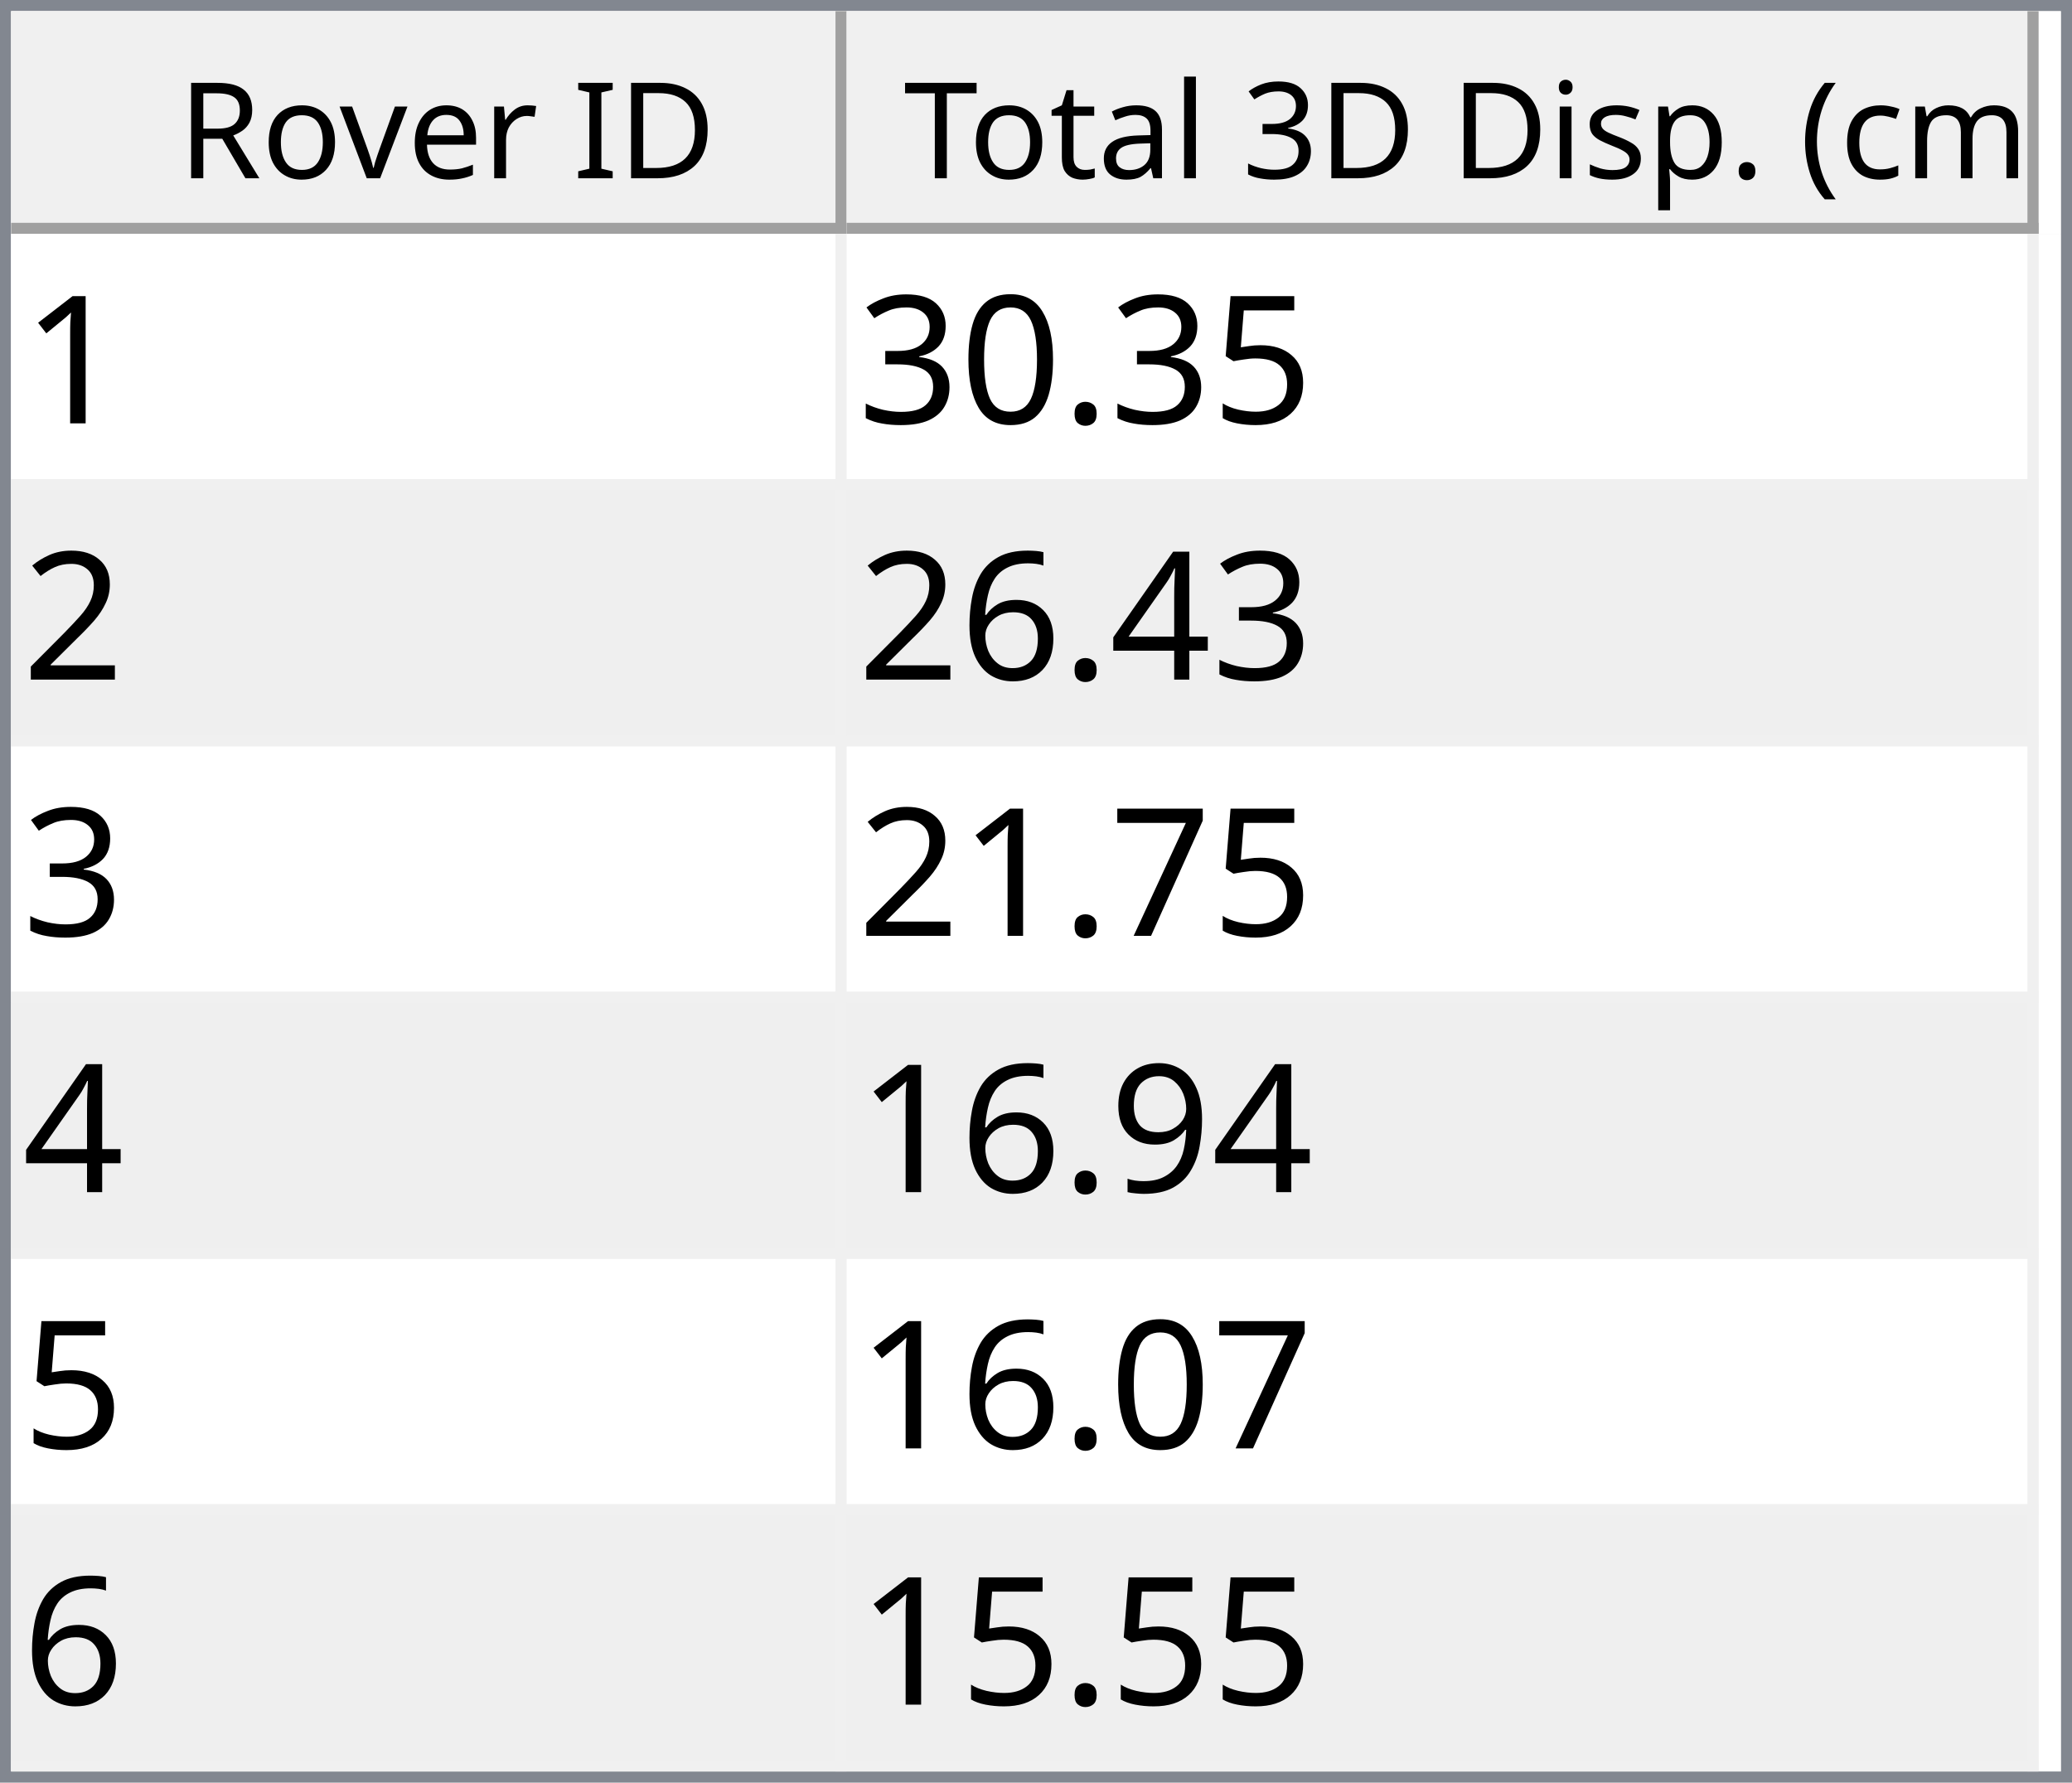
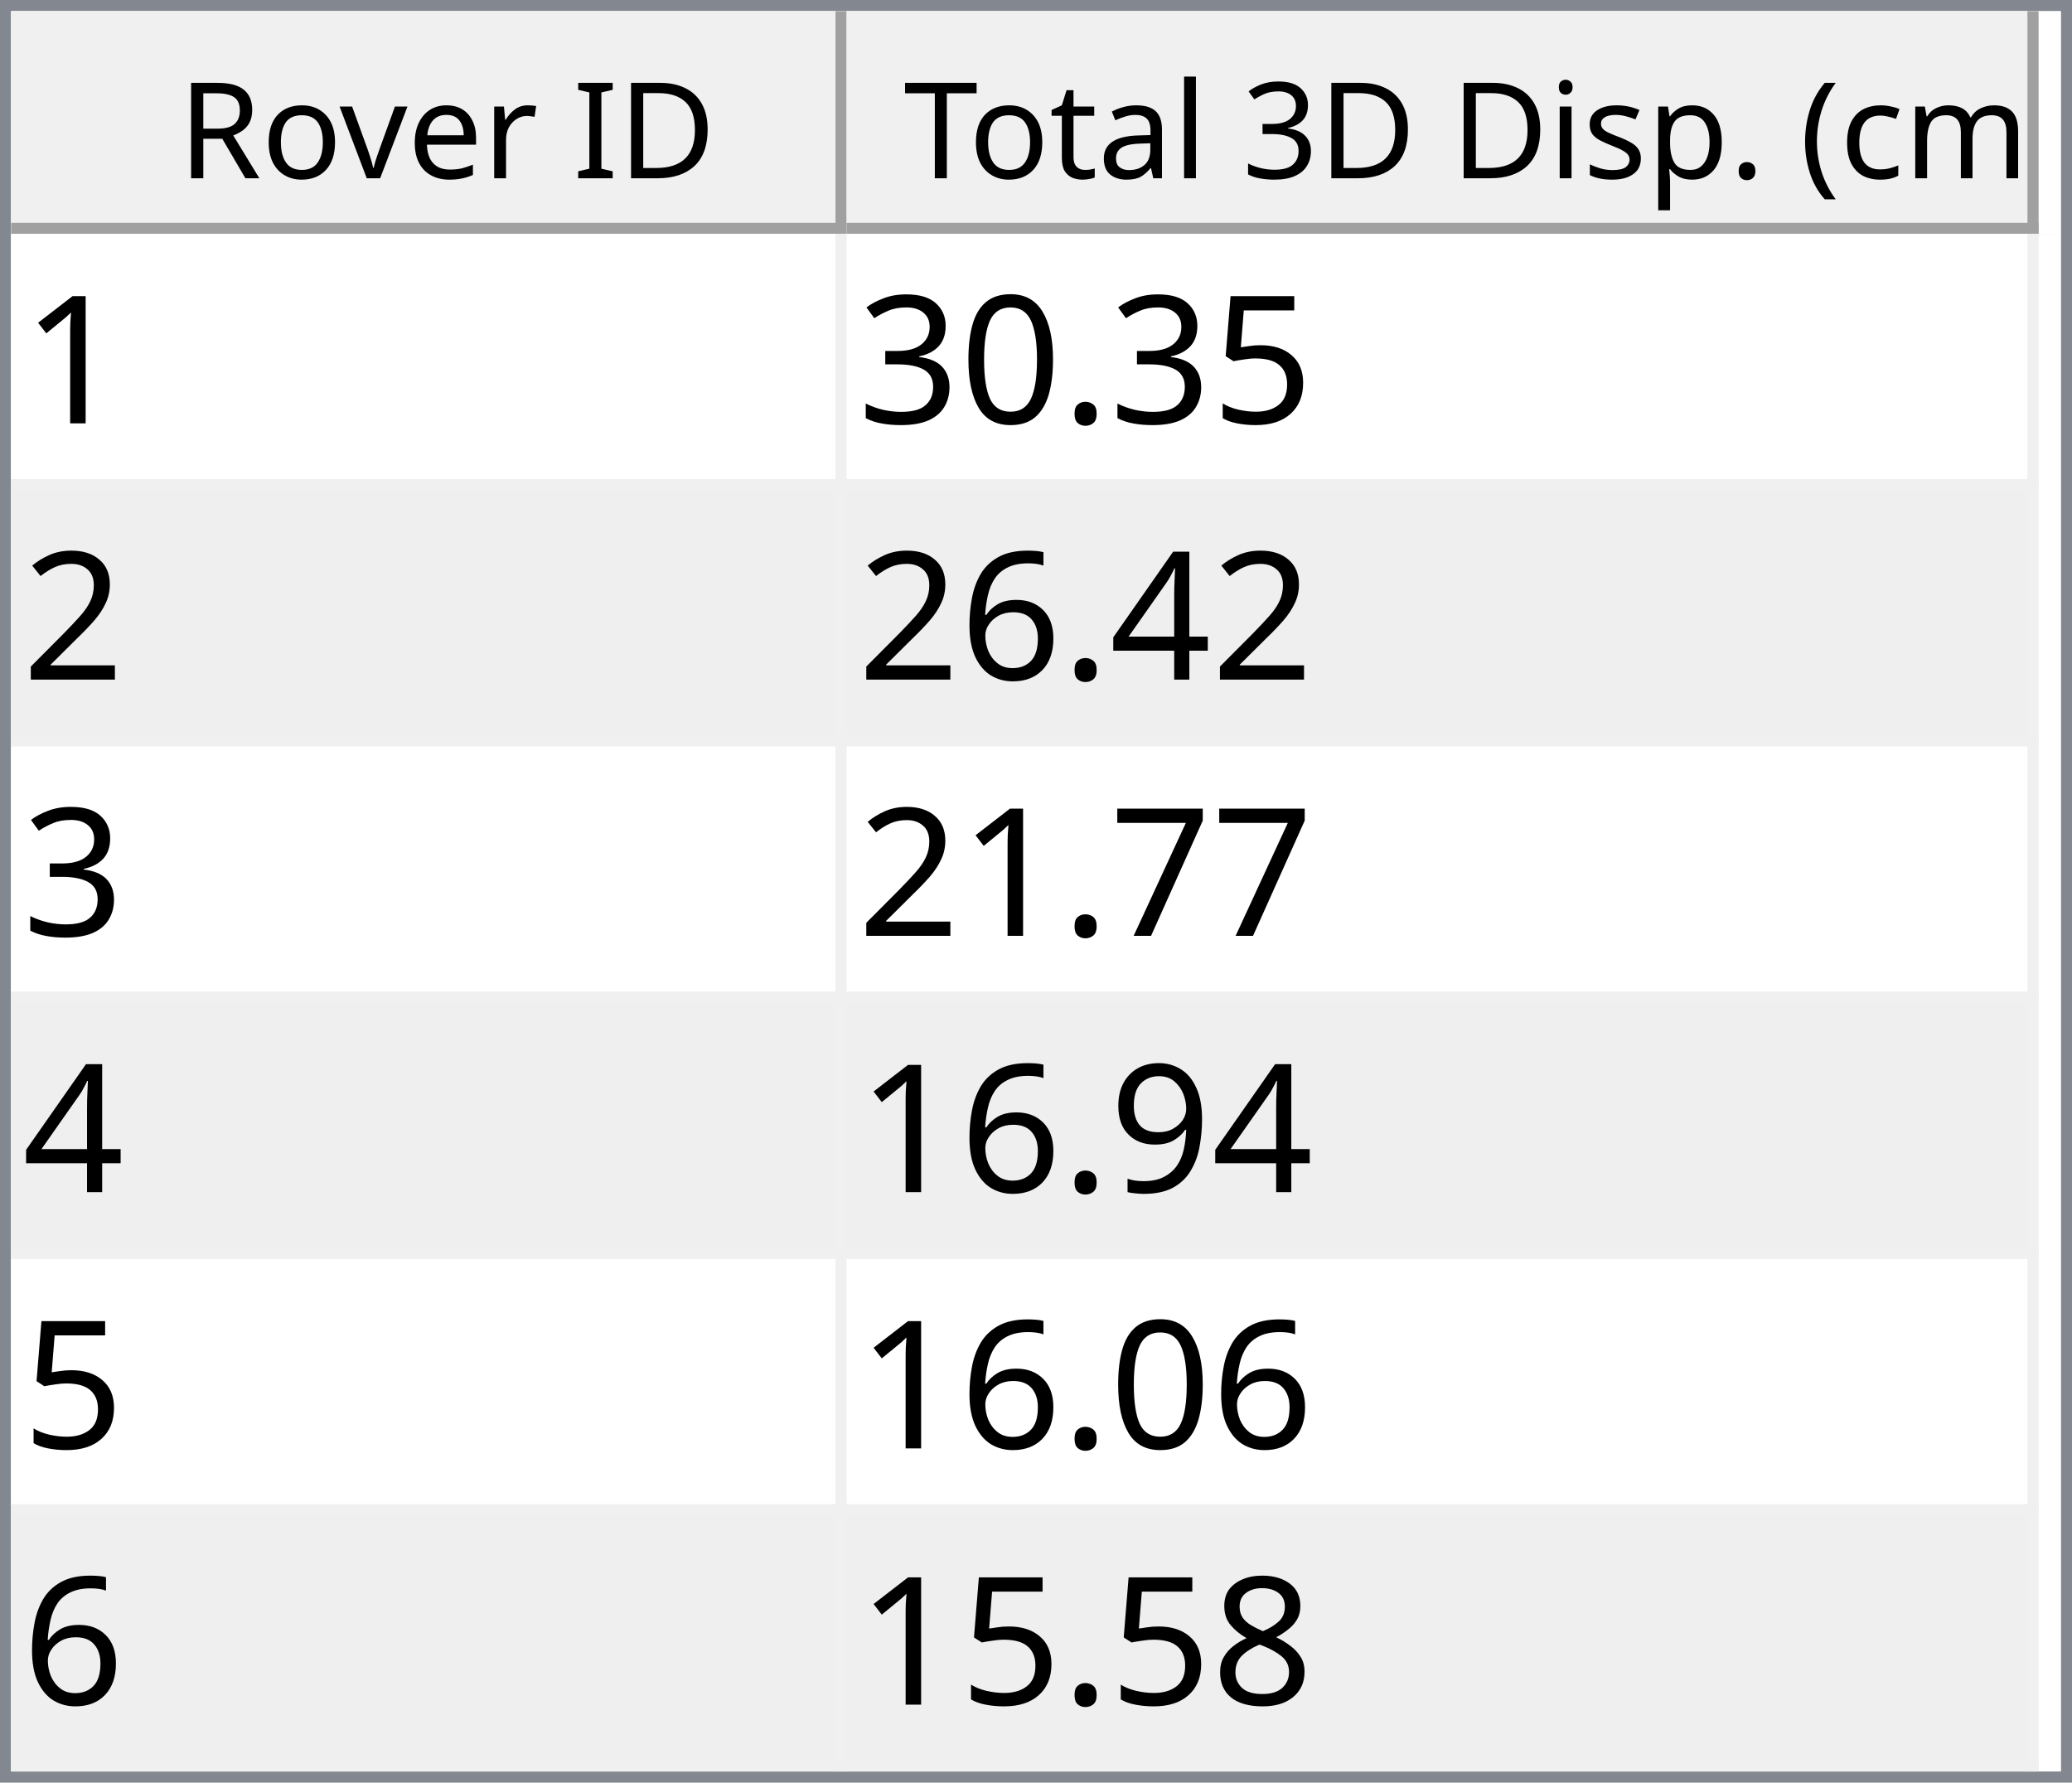
<svg xmlns="http://www.w3.org/2000/svg" style="fill-opacity:1; color-rendering:auto; color-interpolation:auto; text-rendering:auto; stroke:black; stroke-linecap:square; stroke-miterlimit:10; shape-rendering:auto; stroke-opacity:1; fill:black; stroke-dasharray:none; font-weight:normal; stroke-width:1; font-family:'Dialog'; font-style:normal; stroke-linejoin:miter; font-size:12px; stroke-dashoffset:0; image-rendering:auto;" width="186" height="160">
  <defs id="genericDefs" />
  <g>
    <defs id="defs1">
      <clipPath clipPathUnits="userSpaceOnUse" id="clipPath1">
        <path d="M0 0 L186 0 L186 160 L0 160 L0 0 Z" />
      </clipPath>
      <clipPath clipPathUnits="userSpaceOnUse" id="clipPath2">
        <path d="M0 0 L0 160 L186 160 L186 0 Z" />
      </clipPath>
      <clipPath clipPathUnits="userSpaceOnUse" id="clipPath3">
        <path d="M0 0 L0 20 L184 20 L184 0 Z" />
      </clipPath>
      <clipPath clipPathUnits="userSpaceOnUse" id="clipPath4">
        <path d="M0 0 L0 20 L75 20 L75 0 Z" />
      </clipPath>
      <clipPath clipPathUnits="userSpaceOnUse" id="clipPath5">
        <path d="M1 1 L1 19 L74 19 L74 1 Z" />
      </clipPath>
      <clipPath clipPathUnits="userSpaceOnUse" id="clipPath6">
        <path d="M0 0 L0 18 L73 18 L73 0 Z" />
      </clipPath>
      <clipPath clipPathUnits="userSpaceOnUse" id="clipPath7">
        <path d="M-0.5 -0.5 L-0.5 19.5 L74.5 19.5 L74.5 -0.5 Z" />
      </clipPath>
      <clipPath clipPathUnits="userSpaceOnUse" id="clipPath8">
        <path d="M0 0 L0 20 L107 20 L107 0 Z" />
      </clipPath>
      <clipPath clipPathUnits="userSpaceOnUse" id="clipPath9">
        <path d="M1 1 L1 19 L106 19 L106 1 Z" />
      </clipPath>
      <clipPath clipPathUnits="userSpaceOnUse" id="clipPath10">
        <path d="M0 0 L0 18 L105 18 L105 0 Z" />
      </clipPath>
      <clipPath clipPathUnits="userSpaceOnUse" id="clipPath11">
        <path d="M-0.5 -0.5 L-0.5 19.5 L106.5 19.5 L106.5 -0.5 Z" />
      </clipPath>
      <clipPath clipPathUnits="userSpaceOnUse" id="clipPath12">
        <path d="M0 0 L0 138 L184 138 L184 0 Z" />
      </clipPath>
      <clipPath clipPathUnits="userSpaceOnUse" id="clipPath13">
        <path d="M0 0 L0 138 L182 138 L182 0 Z" />
      </clipPath>
      <clipPath clipPathUnits="userSpaceOnUse" id="clipPath14">
        <path d="M-0.5 -0.5 L-0.5 137.5 L181.5 137.5 L181.5 -0.5 Z" />
      </clipPath>
      <clipPath clipPathUnits="userSpaceOnUse" id="clipPath15">
        <path d="M0 0 L0 22 L74 22 L74 0 Z" />
      </clipPath>
      <clipPath clipPathUnits="userSpaceOnUse" id="clipPath16">
        <path d="M0 0 L0 22 L106 22 L106 0 Z" />
      </clipPath>
      <font horiz-adv-x="64.551" id="font1">
        <font-face ascent="107.91" descent="25.098" units-per-em="100" style="font-style:normal; font-family:Segoe UI; font-weight:normal;" />
        <missing-glyph horiz-adv-x="64.551" d="M8.109 0 L8.109 68.266 L56.453 68.266 L56.453 0 L8.109 0 ZM15.328 7.234 L49.219 7.234 L49.219 61.031 L15.328 61.031 L15.328 7.234 Z" />
        <glyph unicode="D" horiz-adv-x="70.117" d="M9.188 0 L9.188 70.016 L28.516 70.016 Q65.531 70.016 65.531 35.891 Q65.531 19.672 55.25 9.836 Q44.969 0 27.734 0 L9.188 0 ZM17.391 62.594 L17.391 7.422 L27.828 7.422 Q41.609 7.422 49.273 14.797 Q56.938 22.172 56.938 35.688 Q56.938 62.594 28.328 62.594 L17.391 62.594 Z" />
        <glyph unicode="I" horiz-adv-x="26.611" d="M17.391 0 L9.188 0 L9.188 70.016 L17.391 70.016 L17.391 0 Z" />
        <glyph unicode=" " horiz-adv-x="27.393" d="" />
        <glyph unicode="r" horiz-adv-x="34.766" d="M34.188 41.891 Q32.078 43.5 28.125 43.5 Q23 43.5 19.555 38.672 Q16.109 33.844 16.109 25.484 L16.109 0 L8.109 0 L8.109 50 L16.109 50 L16.109 39.703 L16.312 39.703 Q18.016 44.969 21.531 47.922 Q25.047 50.875 29.391 50.875 Q32.516 50.875 34.188 50.203 L34.188 41.891 Z" />
        <glyph unicode="e" horiz-adv-x="52.295" d="M48.297 23 L12.984 23 Q13.188 14.656 17.484 10.109 Q21.781 5.562 29.297 5.562 Q37.75 5.562 44.828 11.141 L44.828 3.609 Q38.234 -1.172 27.391 -1.172 Q16.797 -1.172 10.742 5.641 Q4.688 12.453 4.688 24.812 Q4.688 36.469 11.305 43.82 Q17.922 51.172 27.734 51.172 Q37.547 51.172 42.922 44.828 Q48.297 38.484 48.297 27.203 L48.297 23 ZM40.094 29.781 Q40.047 36.719 36.75 40.578 Q33.453 44.438 27.594 44.438 Q21.922 44.438 17.969 40.383 Q14.016 36.328 13.094 29.781 L40.094 29.781 Z" />
        <glyph unicode="v" horiz-adv-x="47.9" d="M47.406 50 L27.484 0 L19.625 0 L0.688 50 L9.469 50 L22.172 13.672 Q23.578 9.672 23.922 6.688 L24.125 6.688 Q24.609 10.453 25.688 13.484 L38.969 50 L47.406 50 Z" />
        <glyph unicode="o" horiz-adv-x="58.594" d="M29 -1.172 Q17.922 -1.172 11.305 5.836 Q4.688 12.844 4.688 24.422 Q4.688 37.016 11.57 44.094 Q18.453 51.172 30.172 51.172 Q41.359 51.172 47.633 44.289 Q53.906 37.406 53.906 25.203 Q53.906 13.234 47.141 6.031 Q40.375 -1.172 29 -1.172 ZM29.594 44.438 Q21.875 44.438 17.383 39.188 Q12.891 33.938 12.891 24.703 Q12.891 15.828 17.43 10.695 Q21.969 5.562 29.594 5.562 Q37.359 5.562 41.531 10.594 Q45.703 15.625 45.703 24.906 Q45.703 34.281 41.531 39.359 Q37.359 44.438 29.594 44.438 Z" />
        <glyph unicode="R" horiz-adv-x="59.814" d="M59.375 0 L49.609 0 L37.891 19.625 Q36.281 22.359 34.766 24.289 Q33.25 26.219 31.664 27.438 Q30.078 28.656 28.25 29.219 Q26.422 29.781 24.125 29.781 L17.391 29.781 L17.391 0 L9.188 0 L9.188 70.016 L30.078 70.016 Q34.672 70.016 38.555 68.867 Q42.438 67.719 45.289 65.375 Q48.141 63.031 49.758 59.547 Q51.375 56.062 51.375 51.375 Q51.375 47.703 50.273 44.656 Q49.172 41.609 47.148 39.211 Q45.125 36.812 42.266 35.133 Q39.406 33.453 35.844 32.516 L35.844 32.328 Q37.594 31.547 38.891 30.547 Q40.188 29.547 41.359 28.18 Q42.531 26.812 43.68 25.078 Q44.828 23.344 46.234 21.047 L59.375 0 ZM17.391 62.594 L17.391 37.203 L28.516 37.203 Q31.594 37.203 34.203 38.133 Q36.812 39.062 38.719 40.797 Q40.625 42.531 41.703 45.047 Q42.781 47.562 42.781 50.688 Q42.781 56.297 39.141 59.445 Q35.5 62.594 28.609 62.594 L17.391 62.594 Z" />
        <glyph unicode=")" horiz-adv-x="30.176" d="M8.297 -15.922 L1.172 -15.922 Q16.406 2.344 16.406 26.812 Q16.406 51.469 1.078 70.016 L8.297 70.016 Q23.531 52.156 23.531 26.703 Q23.531 1.375 8.297 -15.922 Z" />
        <glyph unicode="m" horiz-adv-x="86.133" d="M79.109 0 L71.094 0 L71.094 28.719 Q71.094 37.016 68.531 40.727 Q65.969 44.438 59.906 44.438 Q54.781 44.438 51.195 39.75 Q47.609 35.062 47.609 28.516 L47.609 0 L39.594 0 L39.594 29.688 Q39.594 44.438 28.219 44.438 Q22.953 44.438 19.531 40.016 Q16.109 35.594 16.109 28.516 L16.109 0 L8.109 0 L8.109 50 L16.109 50 L16.109 42.094 L16.312 42.094 Q21.625 51.172 31.844 51.172 Q36.969 51.172 40.773 48.312 Q44.578 45.453 46 40.828 Q51.562 51.172 62.594 51.172 Q79.109 51.172 79.109 30.812 L79.109 0 Z" />
        <glyph unicode="c" horiz-adv-x="46.191" d="M42.188 2.297 Q36.422 -1.172 28.516 -1.172 Q17.828 -1.172 11.258 5.789 Q4.688 12.75 4.688 23.828 Q4.688 36.188 11.766 43.68 Q18.844 51.172 30.672 51.172 Q37.25 51.172 42.281 48.734 L42.281 40.531 Q36.719 44.438 30.375 44.438 Q22.703 44.438 17.797 38.945 Q12.891 33.453 12.891 24.516 Q12.891 15.719 17.508 10.641 Q22.125 5.562 29.891 5.562 Q36.422 5.562 42.188 9.906 L42.188 2.297 Z" />
        <glyph unicode="(" horiz-adv-x="30.176" d="M29.109 -15.922 L21.969 -15.922 Q6.844 1.375 6.844 26.703 Q6.844 52.156 21.969 70.016 L29.203 70.016 Q13.875 51.469 13.875 26.812 Q13.875 2.344 29.109 -15.922 Z" />
        <glyph unicode="." horiz-adv-x="21.68" d="M10.891 -1.078 Q8.641 -1.078 7.055 0.539 Q5.469 2.156 5.469 4.391 Q5.469 6.641 7.055 8.273 Q8.641 9.906 10.891 9.906 Q13.188 9.906 14.797 8.273 Q16.406 6.641 16.406 4.391 Q16.406 2.156 14.797 0.539 Q13.188 -1.078 10.891 -1.078 Z" />
        <glyph unicode="p" horiz-adv-x="58.789" d="M16.312 7.234 L16.109 7.234 L16.109 -23 L8.109 -23 L8.109 50 L16.109 50 L16.109 41.219 L16.312 41.219 Q22.219 51.172 33.594 51.172 Q43.266 51.172 48.688 44.461 Q54.109 37.75 54.109 26.469 Q54.109 13.922 48 6.375 Q41.891 -1.172 31.297 -1.172 Q21.578 -1.172 16.312 7.234 ZM16.109 27.391 L16.109 20.406 Q16.109 14.203 20.141 9.883 Q24.172 5.562 30.375 5.562 Q37.641 5.562 41.773 11.133 Q45.906 16.703 45.906 26.609 Q45.906 34.969 42.047 39.703 Q38.188 44.438 31.594 44.438 Q24.609 44.438 20.359 39.578 Q16.109 34.719 16.109 27.391 Z" />
        <glyph unicode="s" horiz-adv-x="42.432" d="M5.078 1.812 L5.078 10.406 Q11.625 5.562 19.484 5.562 Q30.031 5.562 30.031 12.594 Q30.031 14.594 29.125 15.992 Q28.219 17.391 26.68 18.461 Q25.141 19.531 23.07 20.383 Q21 21.234 18.609 22.172 Q15.281 23.484 12.766 24.828 Q10.25 26.172 8.57 27.859 Q6.891 29.547 6.031 31.695 Q5.172 33.844 5.172 36.719 Q5.172 40.234 6.789 42.945 Q8.406 45.656 11.086 47.484 Q13.766 49.312 17.211 50.242 Q20.656 51.172 24.312 51.172 Q30.812 51.172 35.938 48.922 L35.938 40.828 Q30.422 44.438 23.25 44.438 Q21 44.438 19.195 43.922 Q17.391 43.406 16.094 42.477 Q14.797 41.547 14.086 40.258 Q13.375 38.969 13.375 37.406 Q13.375 35.453 14.086 34.133 Q14.797 32.812 16.164 31.789 Q17.531 30.766 19.484 29.938 Q21.438 29.109 23.922 28.125 Q27.25 26.859 29.883 25.516 Q32.516 24.172 34.375 22.484 Q36.234 20.797 37.234 18.602 Q38.234 16.406 38.234 13.375 Q38.234 9.672 36.602 6.938 Q34.969 4.203 32.234 2.398 Q29.5 0.594 25.93 -0.289 Q22.359 -1.172 18.453 -1.172 Q10.75 -1.172 5.078 1.812 Z" />
        <glyph unicode="i" horiz-adv-x="24.219" d="M12.203 62.703 Q10.062 62.703 8.547 64.164 Q7.031 65.625 7.031 67.875 Q7.031 70.125 8.547 71.609 Q10.062 73.094 12.203 73.094 Q14.406 73.094 15.945 71.609 Q17.484 70.125 17.484 67.875 Q17.484 65.719 15.945 64.211 Q14.406 62.703 12.203 62.703 ZM16.109 0 L8.109 0 L8.109 50 L16.109 50 L16.109 0 Z" />
        <glyph unicode="3" horiz-adv-x="53.906" d="M46.531 19.828 Q46.531 15.094 44.75 11.211 Q42.969 7.328 39.719 4.57 Q36.469 1.812 31.93 0.297 Q27.391 -1.219 21.922 -1.219 Q11.922 -1.219 6 2.594 L6 11.188 Q13.094 5.609 22.219 5.609 Q25.875 5.609 28.828 6.539 Q31.781 7.469 33.906 9.227 Q36.031 10.984 37.18 13.477 Q38.328 15.969 38.328 19.094 Q38.328 32.812 18.797 32.812 L12.984 32.812 L12.984 39.594 L18.5 39.594 Q35.797 39.594 35.797 52.484 Q35.797 64.406 22.609 64.406 Q15.188 64.406 8.688 59.422 L8.688 67.188 Q15.375 71.188 24.609 71.188 Q29 71.188 32.57 69.969 Q36.141 68.75 38.68 66.555 Q41.219 64.359 42.609 61.281 Q44 58.203 44 54.5 Q44 40.672 30.031 36.719 L30.031 36.531 Q33.594 36.141 36.625 34.797 Q39.656 33.453 41.852 31.305 Q44.047 29.156 45.289 26.25 Q46.531 23.344 46.531 19.828 Z" />
        <glyph unicode="l" horiz-adv-x="24.219" d="M16.109 0 L8.109 0 L8.109 74.031 L16.109 74.031 L16.109 0 Z" />
        <glyph unicode="a" horiz-adv-x="50.879" d="M43.891 0 L35.891 0 L35.891 7.812 L35.688 7.812 Q30.469 -1.172 20.312 -1.172 Q12.844 -1.172 8.617 2.781 Q4.391 6.734 4.391 13.281 Q4.391 27.297 20.906 29.594 L35.891 31.688 Q35.891 44.438 25.594 44.438 Q16.547 44.438 9.281 38.281 L9.281 46.484 Q16.656 51.172 26.266 51.172 Q43.891 51.172 43.891 32.516 L43.891 0 ZM35.891 25.297 L23.828 23.641 Q18.266 22.859 15.43 20.875 Q12.594 18.891 12.594 13.875 Q12.594 10.203 15.211 7.883 Q17.828 5.562 22.172 5.562 Q28.125 5.562 32.008 9.742 Q35.891 13.922 35.891 20.312 L35.891 25.297 Z" />
        <glyph unicode="t" horiz-adv-x="33.887" d="M31.297 0.484 Q28.469 -1.078 23.828 -1.078 Q10.688 -1.078 10.688 13.578 L10.688 43.172 L2.094 43.172 L2.094 50 L10.688 50 L10.688 62.203 L18.703 64.797 L18.703 50 L31.297 50 L31.297 43.172 L18.703 43.172 L18.703 14.984 Q18.703 9.969 20.414 7.82 Q22.125 5.672 26.078 5.672 Q29.109 5.672 31.297 7.328 L31.297 0.484 Z" />
        <glyph unicode="T" horiz-adv-x="52.393" d="M50.594 62.594 L30.375 62.594 L30.375 0 L22.172 0 L22.172 62.594 L2 62.594 L2 70.016 L50.594 70.016 L50.594 62.594 Z" />
      </font>
      <font horiz-adv-x="75.0" id="font2">
        <font-face ascent="100.537" descent="21.973" units-per-em="100" style="font-style:normal; font-family:sans-serif; font-weight:normal;" />
        <missing-glyph horiz-adv-x="75.0" d="M12.5 0 L12.5 62.5 L62.5 62.5 L62.5 0 L12.5 0 ZM14.062 1.562 L60.938 1.562 L60.938 60.938 L14.062 60.938 L14.062 1.562 Z" />
        <glyph unicode="1" horiz-adv-x="55.615" d="M37.25 0 L28.469 0 L28.469 56 Q25.297 52.984 20.141 49.953 Q14.984 46.922 10.891 45.406 L10.891 53.906 Q18.266 57.375 23.781 62.305 Q29.297 67.234 31.594 71.875 L37.25 71.875 L37.25 0 Z" />
        <glyph unicode="5" horiz-adv-x="55.615" d="M4.156 18.75 L13.375 19.531 Q14.406 12.797 18.141 9.398 Q21.875 6 27.156 6 Q33.5 6 37.891 10.789 Q42.281 15.578 42.281 23.484 Q42.281 31 38.062 35.352 Q33.844 39.703 27 39.703 Q22.75 39.703 19.336 37.773 Q15.922 35.844 13.969 32.766 L5.719 33.844 L12.641 70.609 L48.25 70.609 L48.25 62.203 L19.672 62.203 L15.828 42.969 Q22.266 47.469 29.344 47.469 Q38.719 47.469 45.164 40.969 Q51.609 34.469 51.609 24.266 Q51.609 14.547 45.953 7.469 Q39.062 -1.219 27.156 -1.219 Q17.391 -1.219 11.211 4.25 Q5.031 9.719 4.156 18.75 Z" />
        <glyph unicode="." horiz-adv-x="27.783" d="M9.078 0 L9.078 10.016 L19.094 10.016 L19.094 0 L9.078 0 Z" />
        <glyph unicode="0" horiz-adv-x="55.615" d="M4.156 35.297 Q4.156 48 6.766 55.742 Q9.375 63.484 14.523 67.68 Q19.672 71.875 27.484 71.875 Q33.25 71.875 37.594 69.555 Q41.938 67.234 44.773 62.867 Q47.609 58.5 49.219 52.227 Q50.828 45.953 50.828 35.297 Q50.828 22.703 48.242 14.969 Q45.656 7.234 40.508 3.008 Q35.359 -1.219 27.484 -1.219 Q17.141 -1.219 11.234 6.203 Q4.156 15.141 4.156 35.297 ZM13.188 35.297 Q13.188 17.672 17.312 11.836 Q21.438 6 27.484 6 Q33.547 6 37.672 11.859 Q41.797 17.719 41.797 35.297 Q41.797 52.984 37.672 58.789 Q33.547 64.594 27.391 64.594 Q21.344 64.594 17.719 59.469 Q13.188 52.938 13.188 35.297 Z" />
        <glyph unicode="3" horiz-adv-x="55.615" d="M4.203 18.891 L12.984 20.062 Q14.5 12.594 18.141 9.297 Q21.781 6 27 6 Q33.203 6 37.477 10.297 Q41.75 14.594 41.75 20.953 Q41.75 27 37.797 30.93 Q33.844 34.859 27.734 34.859 Q25.25 34.859 21.531 33.891 L22.516 41.609 Q23.391 41.5 23.922 41.5 Q29.547 41.5 34.039 44.43 Q38.531 47.359 38.531 53.469 Q38.531 58.297 35.258 61.477 Q31.984 64.656 26.812 64.656 Q21.688 64.656 18.266 61.43 Q14.844 58.203 13.875 51.766 L5.078 53.328 Q6.688 62.156 12.398 67.016 Q18.109 71.875 26.609 71.875 Q32.469 71.875 37.398 69.359 Q42.328 66.844 44.945 62.5 Q47.562 58.156 47.562 53.266 Q47.562 48.641 45.07 44.828 Q42.578 41.016 37.703 38.766 Q44.047 37.312 47.562 32.695 Q51.078 28.078 51.078 21.141 Q51.078 11.766 44.242 5.25 Q37.406 -1.266 26.953 -1.266 Q17.531 -1.266 11.305 4.352 Q5.078 9.969 4.203 18.891 Z" />
        <glyph unicode="2" horiz-adv-x="55.615" d="M50.344 8.453 L50.344 0 L3.031 0 Q2.938 3.172 4.047 6.109 Q5.859 10.938 9.836 15.625 Q13.812 20.312 21.344 26.469 Q33.016 36.031 37.117 41.625 Q41.219 47.219 41.219 52.203 Q41.219 57.422 37.477 61.008 Q33.734 64.594 27.734 64.594 Q21.391 64.594 17.578 60.789 Q13.766 56.984 13.719 50.25 L4.688 51.172 Q5.609 61.281 11.664 66.578 Q17.719 71.875 27.938 71.875 Q38.234 71.875 44.242 66.164 Q50.25 60.453 50.25 52 Q50.25 47.703 48.492 43.555 Q46.734 39.406 42.656 34.812 Q38.578 30.219 29.109 22.219 Q21.188 15.578 18.945 13.211 Q16.703 10.844 15.234 8.453 L50.344 8.453 Z" />
        <glyph unicode="4" horiz-adv-x="55.615" d="M32.328 0 L32.328 17.141 L1.266 17.141 L1.266 25.203 L33.938 71.578 L41.109 71.578 L41.109 25.203 L50.781 25.203 L50.781 17.141 L41.109 17.141 L41.109 0 L32.328 0 ZM32.328 25.203 L32.328 57.469 L9.906 25.203 L32.328 25.203 Z" />
        <glyph unicode="6" horiz-adv-x="55.615" d="M49.75 54.047 L41.016 53.375 Q39.844 58.547 37.703 60.891 Q34.125 64.656 28.906 64.656 Q24.703 64.656 21.531 62.312 Q17.391 59.281 14.992 53.469 Q12.594 47.656 12.5 36.922 Q15.672 41.75 20.266 44.094 Q24.859 46.438 29.891 46.438 Q38.672 46.438 44.852 39.969 Q51.031 33.5 51.031 23.25 Q51.031 16.5 48.125 10.719 Q45.219 4.938 40.141 1.859 Q35.062 -1.219 28.609 -1.219 Q17.625 -1.219 10.695 6.859 Q3.766 14.938 3.766 33.5 Q3.766 54.25 11.422 63.672 Q18.109 71.875 29.438 71.875 Q37.891 71.875 43.289 67.141 Q48.688 62.406 49.75 54.047 ZM13.875 23.188 Q13.875 18.656 15.797 14.508 Q17.719 10.359 21.188 8.18 Q24.656 6 28.469 6 Q34.031 6 38.039 10.492 Q42.047 14.984 42.047 22.703 Q42.047 30.125 38.086 34.398 Q34.125 38.672 28.125 38.672 Q22.172 38.672 18.023 34.398 Q13.875 30.125 13.875 23.188 Z" />
        <glyph unicode="7" horiz-adv-x="55.615" d="M4.734 62.203 L4.734 70.656 L51.078 70.656 L51.078 63.812 Q44.234 56.547 37.523 44.484 Q30.812 32.422 27.156 19.672 Q24.516 10.688 23.781 0 L14.75 0 Q14.891 8.453 18.062 20.414 Q21.234 32.375 27.172 43.484 Q33.109 54.594 39.797 62.203 L4.734 62.203 Z" />
        <glyph unicode="9" horiz-adv-x="55.615" d="M5.469 16.547 L13.922 17.328 Q14.984 11.375 18.016 8.688 Q21.047 6 25.781 6 Q29.828 6 32.883 7.859 Q35.938 9.719 37.891 12.82 Q39.844 15.922 41.164 21.195 Q42.484 26.469 42.484 31.938 Q42.484 32.516 42.438 33.688 Q39.797 29.5 35.234 26.883 Q30.672 24.266 25.344 24.266 Q16.453 24.266 10.305 30.711 Q4.156 37.156 4.156 47.703 Q4.156 58.594 10.578 65.234 Q17 71.875 26.656 71.875 Q33.641 71.875 39.43 68.117 Q45.219 64.359 48.219 57.398 Q51.219 50.438 51.219 37.25 Q51.219 23.531 48.242 15.406 Q45.266 7.281 39.383 3.031 Q33.5 -1.219 25.594 -1.219 Q17.188 -1.219 11.867 3.445 Q6.547 8.109 5.469 16.547 ZM41.453 48.141 Q41.453 55.719 37.43 60.156 Q33.406 64.594 27.734 64.594 Q21.875 64.594 17.531 59.812 Q13.188 55.031 13.188 47.406 Q13.188 40.578 17.312 36.305 Q21.438 32.031 27.484 32.031 Q33.594 32.031 37.523 36.305 Q41.453 40.578 41.453 48.141 Z" />
+         <glyph unicode="8" horiz-adv-x="55.615" d="M17.672 38.812 Q12.203 40.828 9.57 44.539 Q6.938 48.25 6.938 53.422 Q6.938 61.234 12.555 66.555 Q18.172 71.875 27.484 71.875 Q36.859 71.875 42.578 66.43 Q48.297 60.984 48.297 53.172 Q48.297 48.188 45.68 44.508 Q43.062 40.828 37.75 38.812 Q44.344 36.672 47.781 31.883 Q51.219 27.094 51.219 20.453 Q51.219 11.281 44.727 5.031 Q38.234 -1.219 27.641 -1.219 Q17.047 -1.219 10.547 5.055 Q4.047 11.328 4.047 20.703 Q4.047 27.688 7.594 32.398 Q11.141 37.109 17.672 38.812 ZM15.922 53.719 Q15.922 48.641 19.195 45.414 Q22.469 42.188 27.688 42.188 Q32.766 42.188 36.016 45.383 Q39.266 48.578 39.266 53.219 Q39.266 58.062 35.914 61.359 Q32.562 64.656 27.594 64.656 Q22.562 64.656 19.242 61.43 Q15.922 58.203 15.922 53.719 ZM13.094 20.656 Q13.094 16.891 14.875 13.375 Q16.656 9.859 20.172 7.93 Q23.688 6 27.734 6 Q34.031 6 38.133 10.055 Q42.234 14.109 42.234 20.359 Q42.234 26.703 38.016 30.859 Q33.797 35.016 27.438 35.016 Q21.234 35.016 17.164 30.914 Q13.094 26.812 13.094 20.656 Z" />
      </font>
    </defs>
    <g style="fill:white; stroke:white;">
      <rect x="0" y="0" width="186" style="clip-path:url(#clipPath1); stroke:none;" height="160" />
    </g>
    <g style="fill:white; text-rendering:optimizeSpeed; color-rendering:optimizeSpeed; image-rendering:optimizeSpeed; shape-rendering:crispEdges; stroke:white; color-interpolation:sRGB;">
      <rect x="0" width="186" height="160" y="0" style="stroke:none;" />
      <path style="stroke:none;" d="M0 160 L186 160 L186 0 L0 0 Z" />
    </g>
    <g style="fill:rgb(240,240,240); font-family:'Segoe UI'; stroke:rgb(240,240,240);">
      <rect x="0" y="0" width="186" style="clip-path:url(#clipPath2); stroke:none;" height="160" />
    </g>
    <g style="fill:rgb(130,135,144); font-family:'Segoe UI'; stroke:rgb(130,135,144);">
      <path d="M0 0 L186 0 L186 160 L0 160 L0 0 ZM1 1 L185 1 L185 159 L1 159 L1 1 Z" style="fill-rule:evenodd; clip-path:url(#clipPath2); stroke:none;" />
    </g>
    <g style="fill:white; font-family:'Segoe UI'; stroke:white;" transform="translate(1,1)">
      <rect x="0" y="0" width="184" style="clip-path:url(#clipPath3); stroke:none;" height="20" />
    </g>
    <g style="fill:rgb(240,240,240); font-family:'Segoe UI'; stroke:rgb(240,240,240);" transform="translate(1,1)">
      <rect x="0" y="0" width="75" style="clip-path:url(#clipPath4); stroke:none;" height="20" />
    </g>
    <g style="font-family:'Segoe UI';" transform="translate(2,2)">
      <text x="14" xml:space="preserve" y="14" style="clip-path:url(#clipPath6); stroke:none;">Rover ID</text>
    </g>
    <g style="fill:rgb(160,160,160); font-family:'Segoe UI'; stroke:rgb(160,160,160); stroke-linejoin:bevel;" transform="translate(1.5,1.5)">
      <line x1="74" x2="74" y1="0" style="fill:none; clip-path:url(#clipPath7);" y2="19" />
    </g>
    <g style="fill:rgb(160,160,160); font-family:'Segoe UI'; stroke:rgb(160,160,160); stroke-linejoin:bevel;" transform="matrix(1,0,0,1,1,1) translate(0.5,0.5)">
      <line x1="0" x2="74" y1="19" style="fill:none; clip-path:url(#clipPath7);" y2="19" />
    </g>
    <g style="fill:rgb(240,240,240); font-family:'Segoe UI'; stroke:rgb(240,240,240);" transform="translate(76,1)">
      <rect x="0" y="0" width="107" style="clip-path:url(#clipPath8); stroke:none;" height="20" />
    </g>
    <g style="font-family:'Segoe UI';" transform="translate(77,2)">
      <text x="1" xml:space="preserve" y="14" style="clip-path:url(#clipPath10); stroke:none;"> Total 3D Disp. (cm)</text>
    </g>
    <g style="fill:rgb(160,160,160); font-family:'Segoe UI'; stroke:rgb(160,160,160); stroke-linejoin:bevel;" transform="translate(76.5,1.5)">
      <line x1="106" x2="106" y1="0" style="fill:none; clip-path:url(#clipPath11);" y2="19" />
    </g>
    <g style="fill:rgb(160,160,160); font-family:'Segoe UI'; stroke:rgb(160,160,160); stroke-linejoin:bevel;" transform="matrix(1,0,0,1,76,1) translate(0.5,0.5)">
      <line x1="0" x2="106" y1="19" style="fill:none; clip-path:url(#clipPath11);" y2="19" />
    </g>
    <g style="fill:white; font-family:'Segoe UI'; stroke:white;" transform="translate(1,21)">
      <rect x="0" y="0" width="184" style="clip-path:url(#clipPath12); stroke:none;" height="138" />
    </g>
    <g style="fill:rgb(240,240,240); font-size:16px; font-family:sans-serif; stroke:rgb(240,240,240);" transform="translate(1,21)">
      <rect x="0" y="0" width="182" style="clip-path:url(#clipPath13); stroke:none;" height="138" />
      <line transform="translate(0.5,0.5)" x1="0" x2="181" y1="22" style="clip-path:url(#clipPath14); fill:none; stroke-linejoin:bevel;" y2="22" />
    </g>
    <g transform="matrix(1,0,0,1,1,21) translate(0.5,0.5)" style="fill:rgb(240,240,240); font-size:16px; font-family:sans-serif; stroke:rgb(240,240,240); stroke-linejoin:bevel;">
      <line x1="0" x2="181" y1="45" style="fill:none; clip-path:url(#clipPath14);" y2="45" />
    </g>
    <g transform="matrix(1,0,0,1,1,21) translate(0.5,0.5)" style="fill:rgb(240,240,240); font-size:16px; font-family:sans-serif; stroke:rgb(240,240,240); stroke-linejoin:bevel;">
      <line x1="0" x2="181" y1="68" style="fill:none; clip-path:url(#clipPath14);" y2="68" />
    </g>
    <g transform="matrix(1,0,0,1,1,21) translate(0.5,0.5)" style="fill:rgb(240,240,240); font-size:16px; font-family:sans-serif; stroke:rgb(240,240,240); stroke-linejoin:bevel;">
      <line x1="0" x2="181" y1="91" style="fill:none; clip-path:url(#clipPath14);" y2="91" />
    </g>
    <g transform="matrix(1,0,0,1,1,21) translate(0.5,0.5)" style="fill:rgb(240,240,240); font-size:16px; font-family:sans-serif; stroke:rgb(240,240,240); stroke-linejoin:bevel;">
      <line x1="0" x2="181" y1="114" style="fill:none; clip-path:url(#clipPath14);" y2="114" />
    </g>
    <g transform="matrix(1,0,0,1,1,21) translate(0.5,0.5)" style="fill:rgb(240,240,240); font-size:16px; font-family:sans-serif; stroke:rgb(240,240,240); stroke-linejoin:bevel;">
      <line x1="0" x2="181" y1="137" style="fill:none; clip-path:url(#clipPath14);" y2="137" />
    </g>
    <g transform="matrix(1,0,0,1,1,21) translate(0.5,0.5)" style="fill:rgb(240,240,240); font-size:16px; font-family:sans-serif; stroke:rgb(240,240,240); stroke-linejoin:bevel;">
      <line x1="74" x2="74" y1="0" style="fill:none; clip-path:url(#clipPath14);" y2="137" />
    </g>
    <g transform="matrix(1,0,0,1,1,21) translate(0.5,0.5)" style="fill:rgb(240,240,240); font-size:16px; font-family:sans-serif; stroke:rgb(240,240,240); stroke-linejoin:bevel;">
      <line x1="181" x2="181" y1="0" style="fill:none; clip-path:url(#clipPath14);" y2="137" />
    </g>
    <g style="fill:white; font-size:16px; font-family:sans-serif; stroke:white;" transform="matrix(1,0,0,1,1,21)">
      <rect x="0" y="0" width="74" style="clip-path:url(#clipPath15); stroke:none;" height="22" />
      <text x="1" y="17" style="fill:black; clip-path:url(#clipPath15); stroke:none;" xml:space="preserve">1</text>
    </g>
    <g style="fill:white; font-size:16px; font-family:sans-serif; stroke:white;" transform="matrix(1,0,0,1,1,21) translate(75,0)">
      <rect x="0" y="0" width="106" style="clip-path:url(#clipPath16); stroke:none;" height="22" />
      <text x="1" y="17" style="fill:black; clip-path:url(#clipPath16); stroke:none;" xml:space="preserve">30.35</text>
    </g>
    <g style="fill:rgb(239,239,239); font-size:16px; font-family:sans-serif; stroke:rgb(239,239,239);" transform="matrix(1,0,0,1,1,21) translate(0,23)">
      <rect x="0" y="0" width="74" style="clip-path:url(#clipPath15); stroke:none;" height="22" />
      <text x="1" y="17" style="fill:black; clip-path:url(#clipPath15); stroke:none;" xml:space="preserve">2</text>
    </g>
    <g style="fill:rgb(239,239,239); font-size:16px; font-family:sans-serif; stroke:rgb(239,239,239);" transform="matrix(1,0,0,1,1,21) translate(75,23)">
      <rect x="0" y="0" width="106" style="clip-path:url(#clipPath16); stroke:none;" height="22" />
-       <text x="1" y="17" style="fill:black; clip-path:url(#clipPath16); stroke:none;" xml:space="preserve">26.43</text>
+       <text x="1" y="17" style="fill:black; clip-path:url(#clipPath16); stroke:none;" xml:space="preserve">26.42</text>
    </g>
    <g style="fill:white; font-size:16px; font-family:sans-serif; stroke:white;" transform="matrix(1,0,0,1,1,21) translate(0,46)">
      <rect x="0" y="0" width="74" style="clip-path:url(#clipPath15); stroke:none;" height="22" />
      <text x="1" y="17" style="fill:black; clip-path:url(#clipPath15); stroke:none;" xml:space="preserve">3</text>
    </g>
    <g style="fill:white; font-size:16px; font-family:sans-serif; stroke:white;" transform="matrix(1,0,0,1,1,21) translate(75,46)">
      <rect x="0" y="0" width="106" style="clip-path:url(#clipPath16); stroke:none;" height="22" />
-       <text x="1" y="17" style="fill:black; clip-path:url(#clipPath16); stroke:none;" xml:space="preserve">21.75</text>
+       <text x="1" y="17" style="fill:black; clip-path:url(#clipPath16); stroke:none;" xml:space="preserve">21.77</text>
    </g>
    <g style="fill:rgb(239,239,239); font-size:16px; font-family:sans-serif; stroke:rgb(239,239,239);" transform="matrix(1,0,0,1,1,21) translate(0,69)">
      <rect x="0" y="0" width="74" style="clip-path:url(#clipPath15); stroke:none;" height="22" />
      <text x="1" y="17" style="fill:black; clip-path:url(#clipPath15); stroke:none;" xml:space="preserve">4</text>
    </g>
    <g style="fill:rgb(239,239,239); font-size:16px; font-family:sans-serif; stroke:rgb(239,239,239);" transform="matrix(1,0,0,1,1,21) translate(75,69)">
      <rect x="0" y="0" width="106" style="clip-path:url(#clipPath16); stroke:none;" height="22" />
      <text x="1" y="17" style="fill:black; clip-path:url(#clipPath16); stroke:none;" xml:space="preserve">16.94</text>
    </g>
    <g style="fill:white; font-size:16px; font-family:sans-serif; stroke:white;" transform="matrix(1,0,0,1,1,21) translate(0,92)">
      <rect x="0" y="0" width="74" style="clip-path:url(#clipPath15); stroke:none;" height="22" />
      <text x="1" y="17" style="fill:black; clip-path:url(#clipPath15); stroke:none;" xml:space="preserve">5</text>
    </g>
    <g style="fill:white; font-size:16px; font-family:sans-serif; stroke:white;" transform="matrix(1,0,0,1,1,21) translate(75,92)">
      <rect x="0" y="0" width="106" style="clip-path:url(#clipPath16); stroke:none;" height="22" />
-       <text x="1" y="17" style="fill:black; clip-path:url(#clipPath16); stroke:none;" xml:space="preserve">16.07</text>
+       <text x="1" y="17" style="fill:black; clip-path:url(#clipPath16); stroke:none;" xml:space="preserve">16.06</text>
    </g>
    <g style="fill:rgb(239,239,239); font-size:16px; font-family:sans-serif; stroke:rgb(239,239,239);" transform="matrix(1,0,0,1,1,21) translate(0,115)">
      <rect x="0" y="0" width="74" style="clip-path:url(#clipPath15); stroke:none;" height="22" />
      <text x="1" y="17" style="fill:black; clip-path:url(#clipPath15); stroke:none;" xml:space="preserve">6</text>
    </g>
    <g style="fill:rgb(239,239,239); font-size:16px; font-family:sans-serif; stroke:rgb(239,239,239);" transform="matrix(1,0,0,1,1,21) translate(75,115)">
      <rect x="0" y="0" width="106" style="clip-path:url(#clipPath16); stroke:none;" height="22" />
-       <text x="1" y="17" style="fill:black; clip-path:url(#clipPath16); stroke:none;" xml:space="preserve">15.55</text>
+       <text x="1" y="17" style="fill:black; clip-path:url(#clipPath16); stroke:none;" xml:space="preserve">15.58</text>
    </g>
  </g>
</svg>
